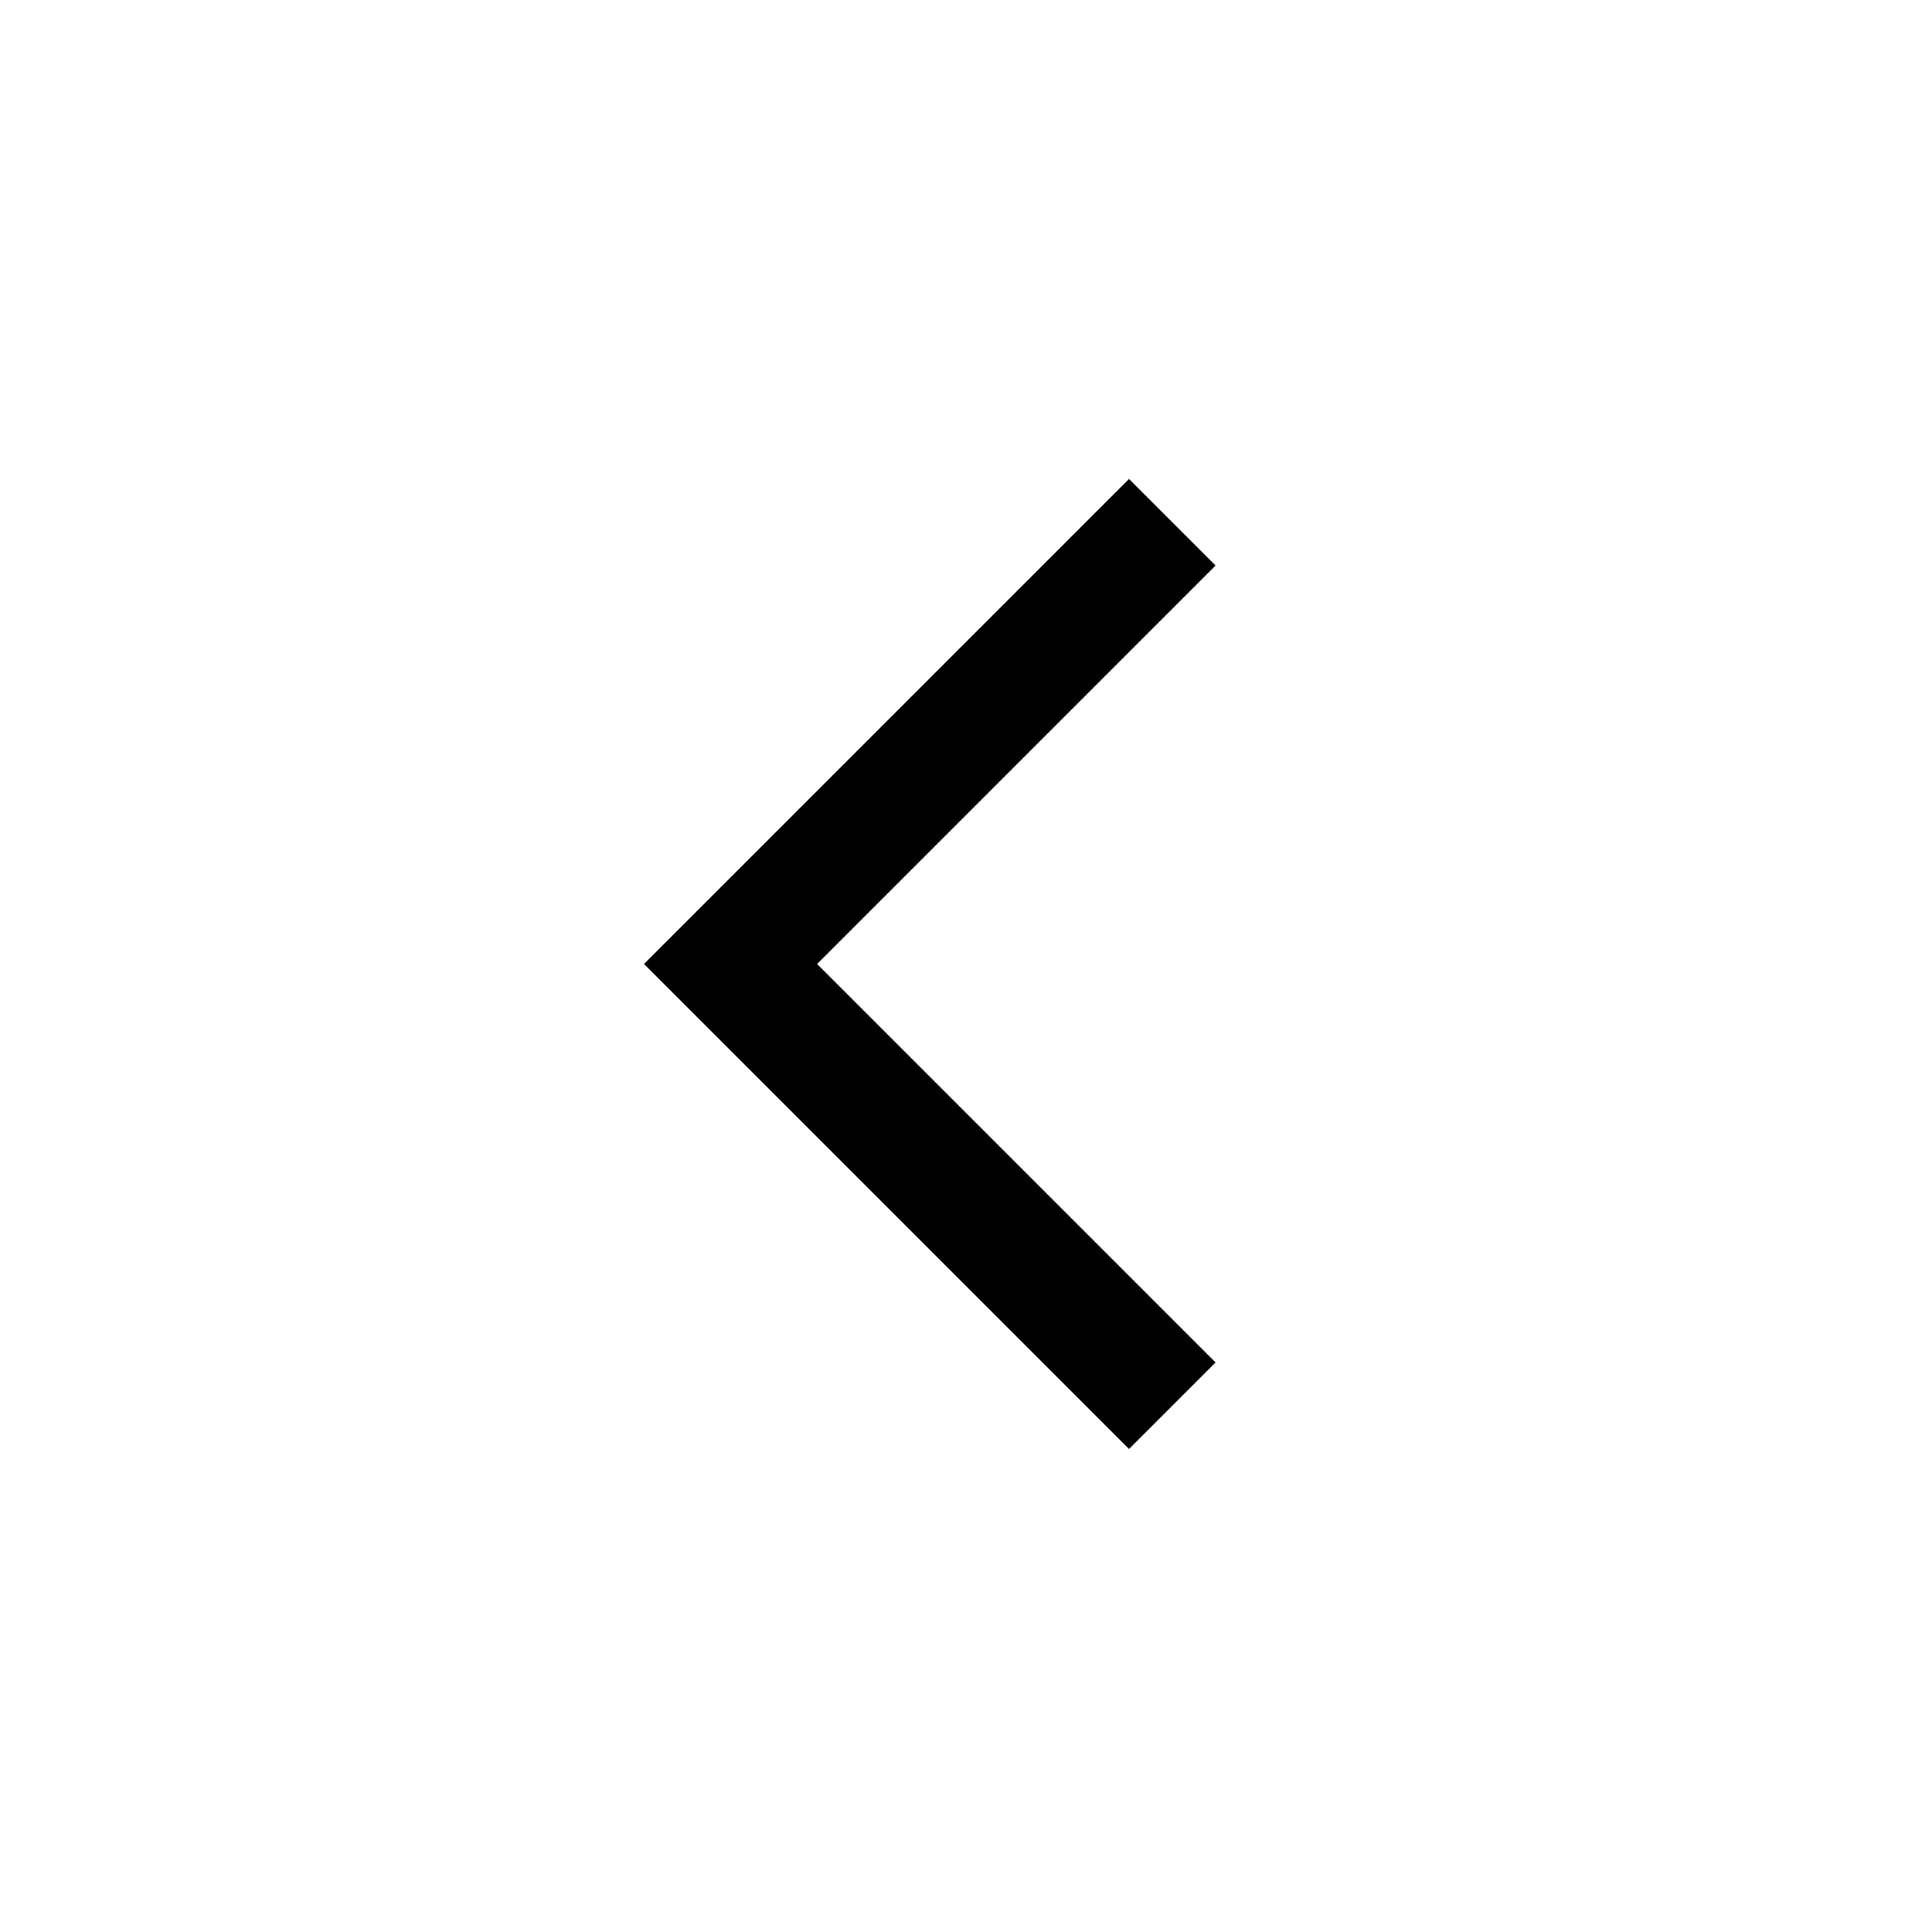
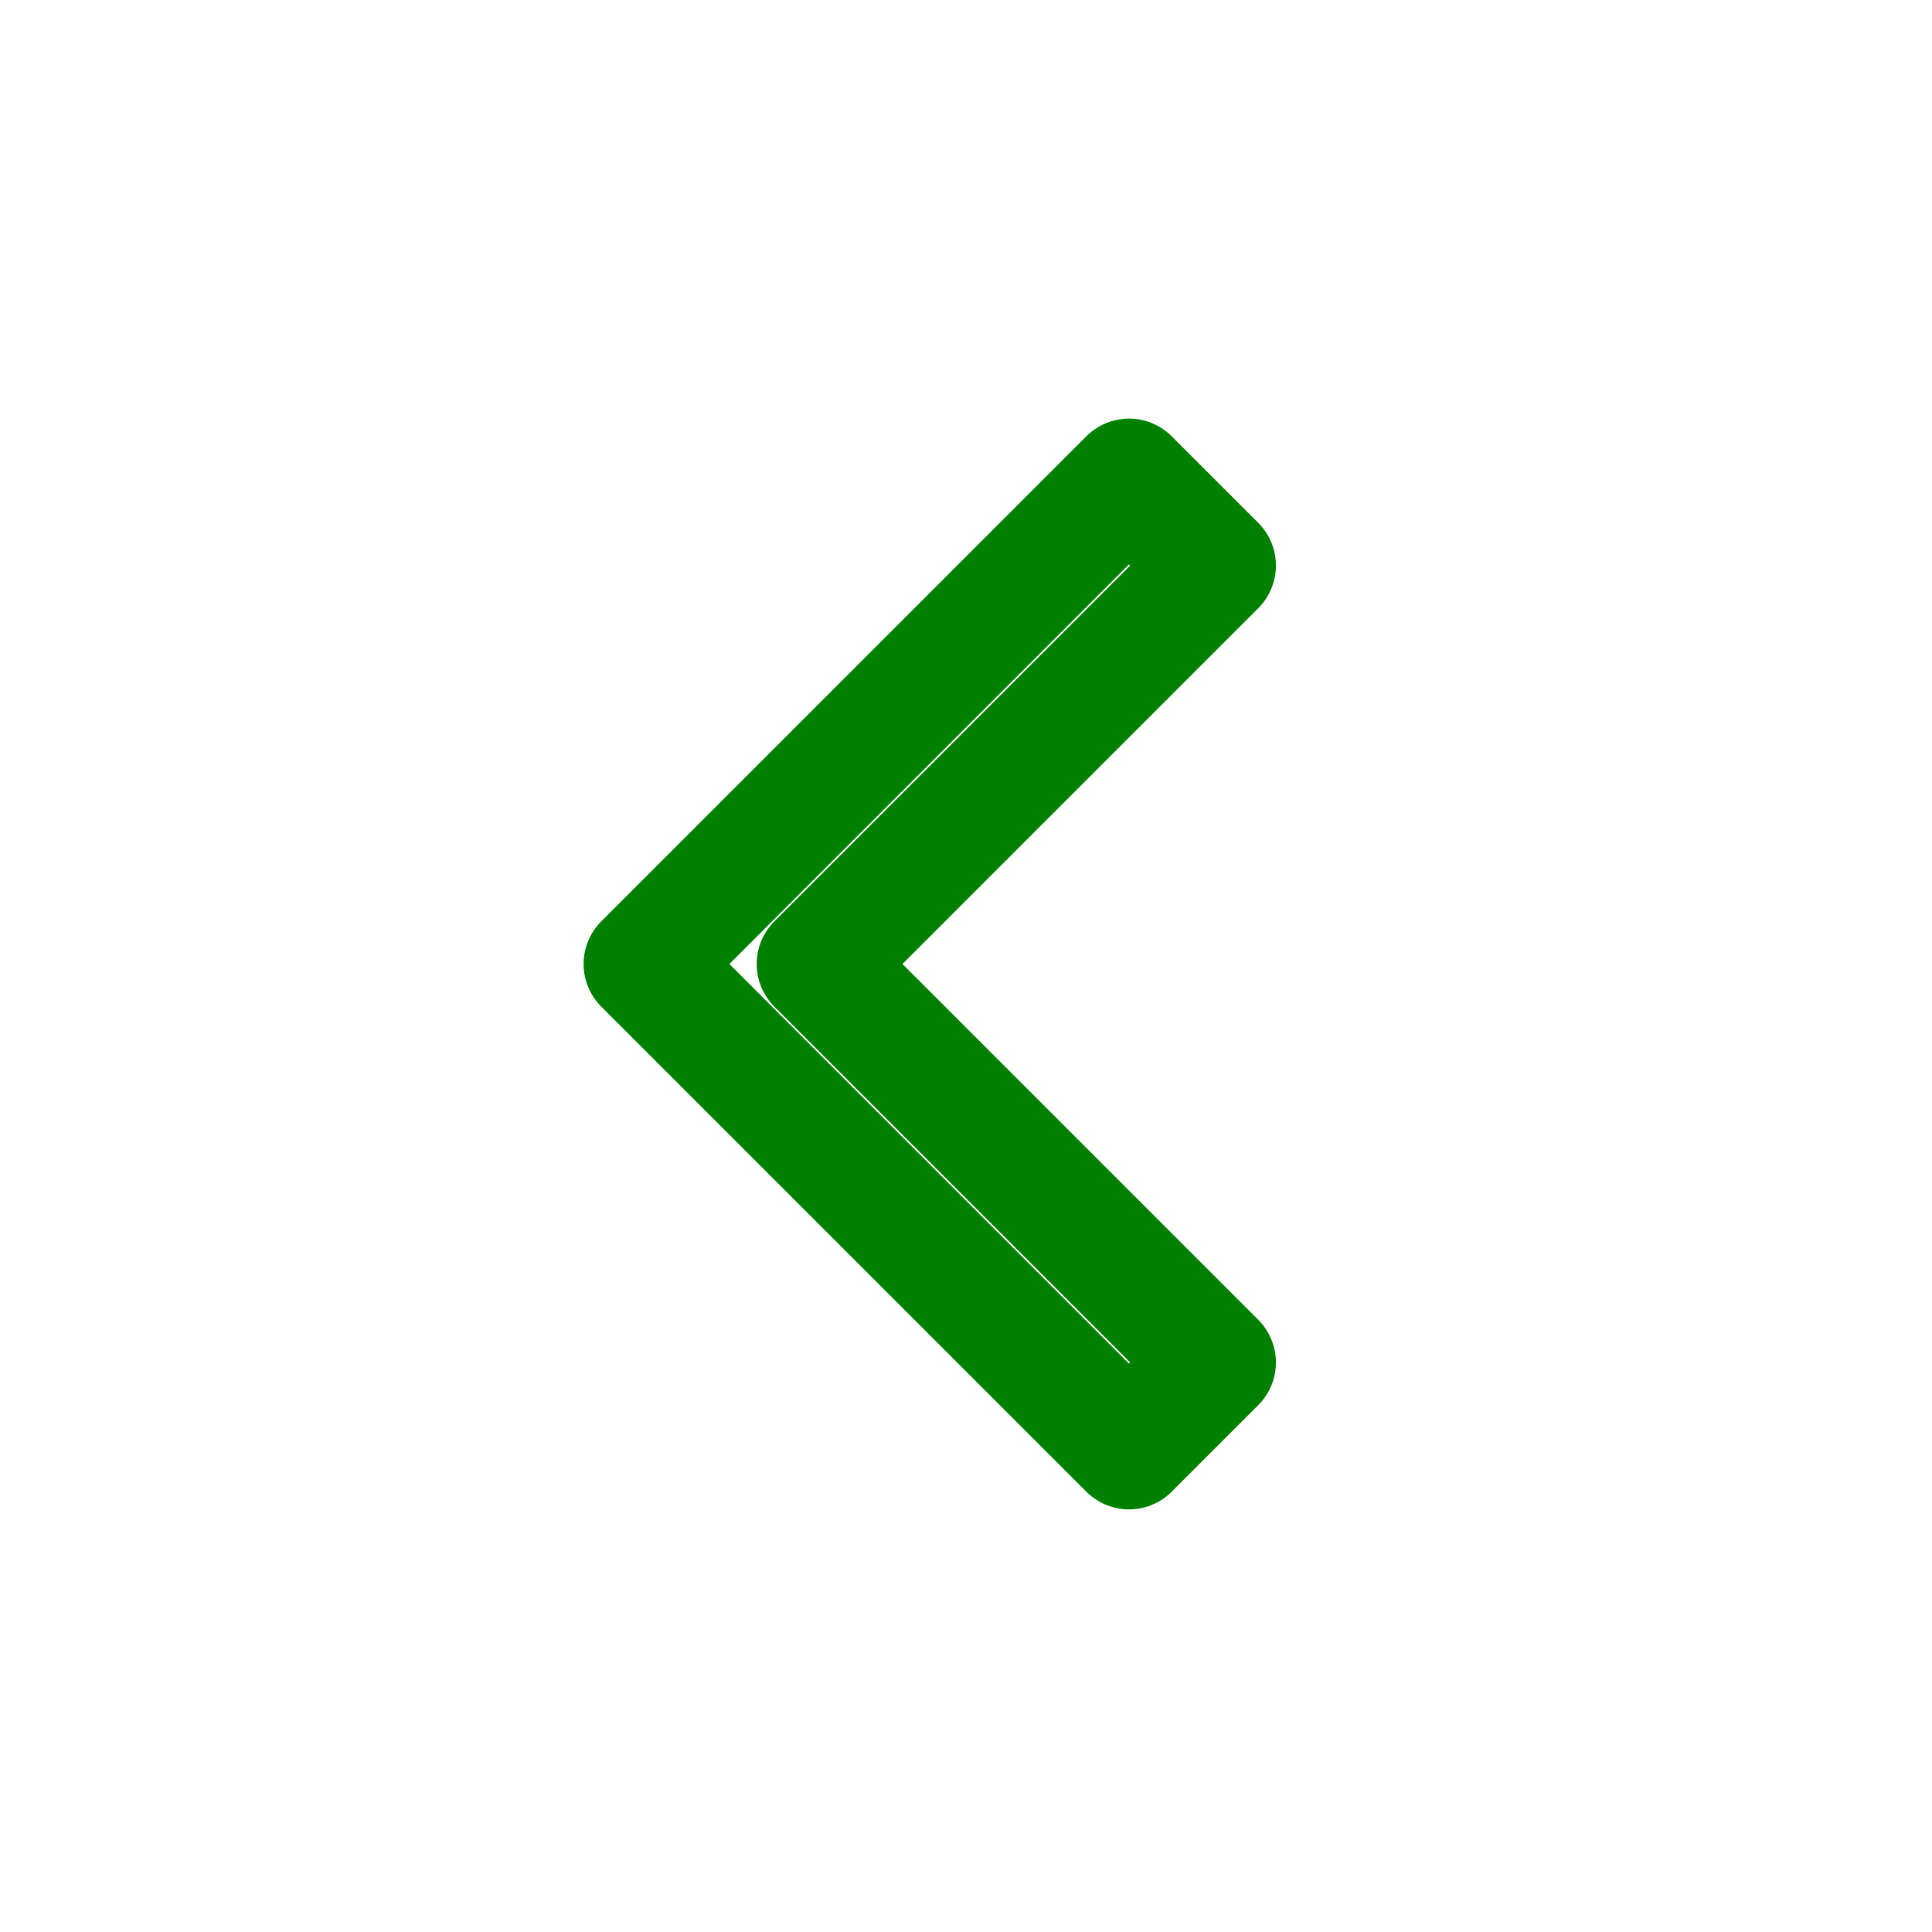
- <svg xmlns="http://www.w3.org/2000/svg" height="48" width="48">
+ <svg xmlns="http://www.w3.org/2000/svg" fill="none" stroke="green" stroke-width="3" stroke-linecap="round" stroke-linejoin="round" height="48" width="48">
  <path d="M28.05 36 16 23.95 28.05 11.9l2.15 2.15-9.9 9.9 9.9 9.9Z" />
</svg>
